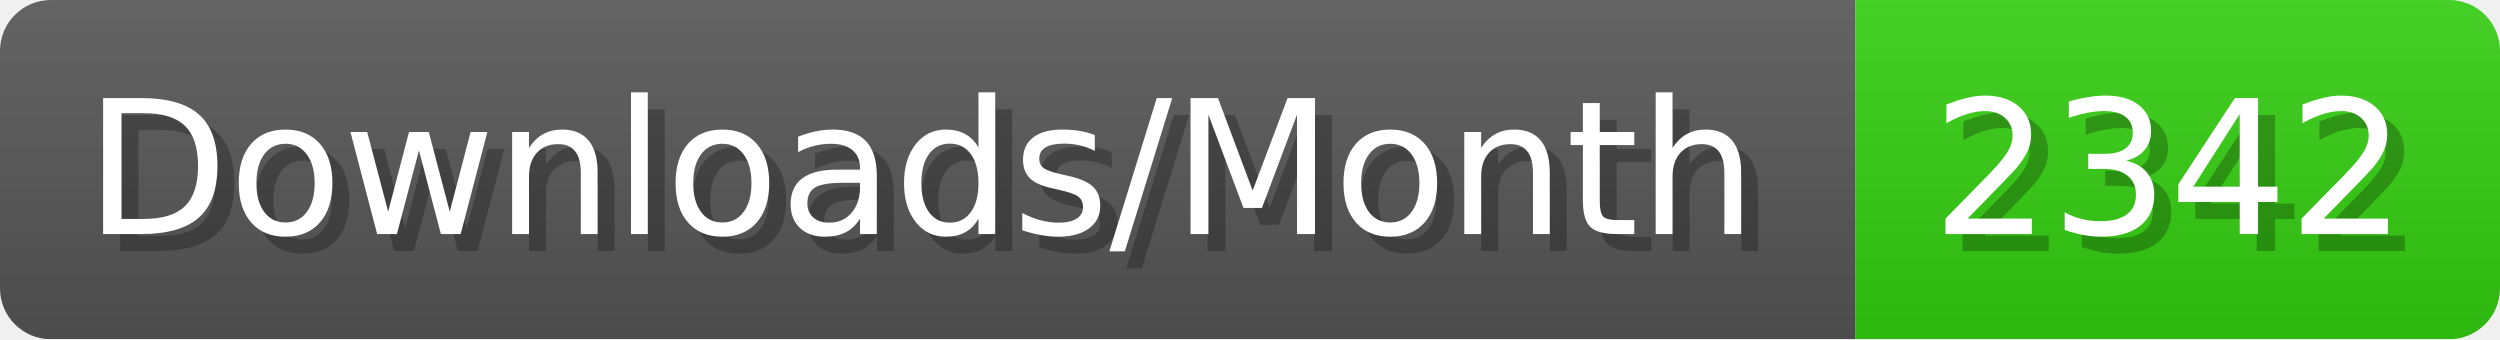
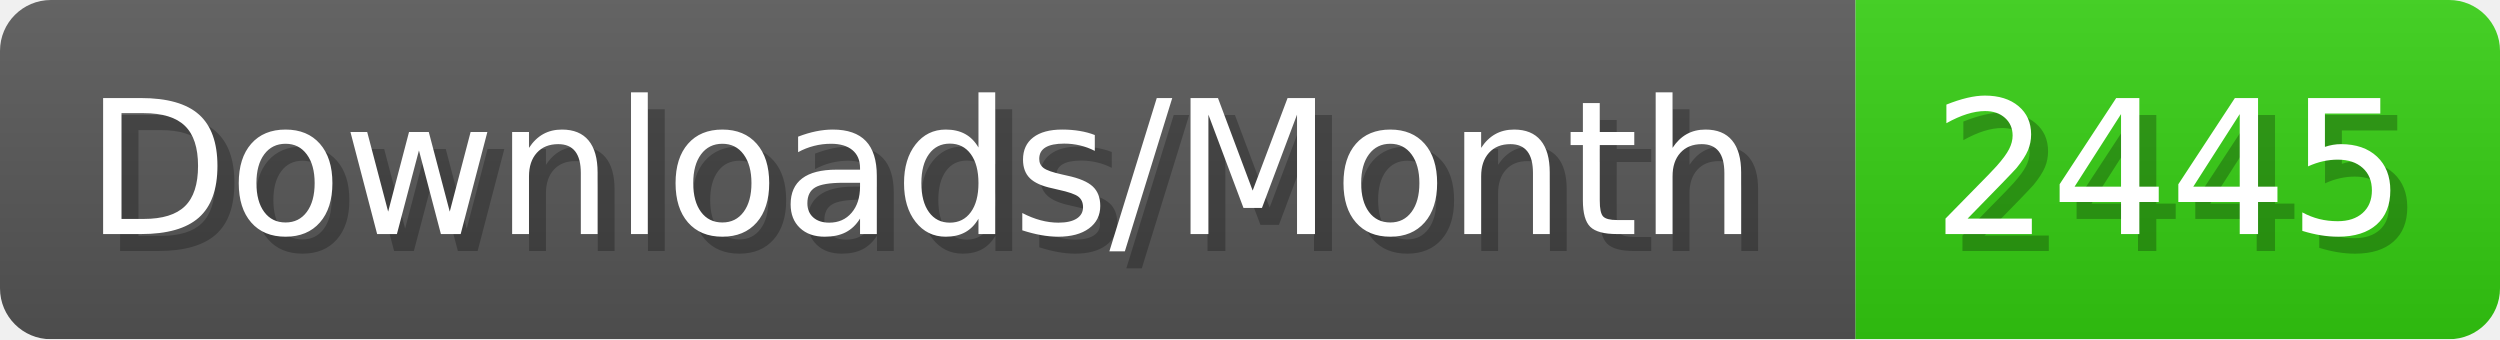
- <svg xmlns="http://www.w3.org/2000/svg" width="147.4" height="20" viewBox="0 0 1474 200" role="img" aria-label="Downloads/Month: 2342">
+ <svg xmlns="http://www.w3.org/2000/svg" width="147.4" height="20" viewBox="0 0 1474 200" role="img" aria-label="Downloads/Month: 2445">
  <linearGradient id="YlXUI" x2="0" y2="100%">
    <stop offset="0" stop-opacity=".1" stop-color="#EEE" />
    <stop offset="1" stop-opacity=".1" />
  </linearGradient>
  <mask id="JHhop">
    <rect width="1474" height="200" rx="30" fill="#FFF" />
  </mask>
  <g mask="url(#JHhop)">
    <rect width="1094" height="200" fill="#555" />
    <rect width="380" height="200" fill="#3C1" x="1094" />
    <rect width="1474" height="200" fill="url(#YlXUI)" />
  </g>
  <g aria-hidden="true" fill="#fff" text-anchor="start" font-family="Verdana,DejaVu Sans,sans-serif" font-size="110">
    <text x="60" y="148" textLength="994" fill="#000" opacity="0.25">Downloads/Month</text>
    <text x="50" y="138" textLength="994">Downloads/Month</text>
-     <text x="1149" y="148" textLength="280" fill="#000" opacity="0.25">2342</text>
-     <text x="1139" y="138" textLength="280">2342</text>
+     <text x="1149" y="148" textLength="280" fill="#000" opacity="0.25">2445</text>
+     <text x="1139" y="138" textLength="280">2445</text>
  </g>
</svg>
